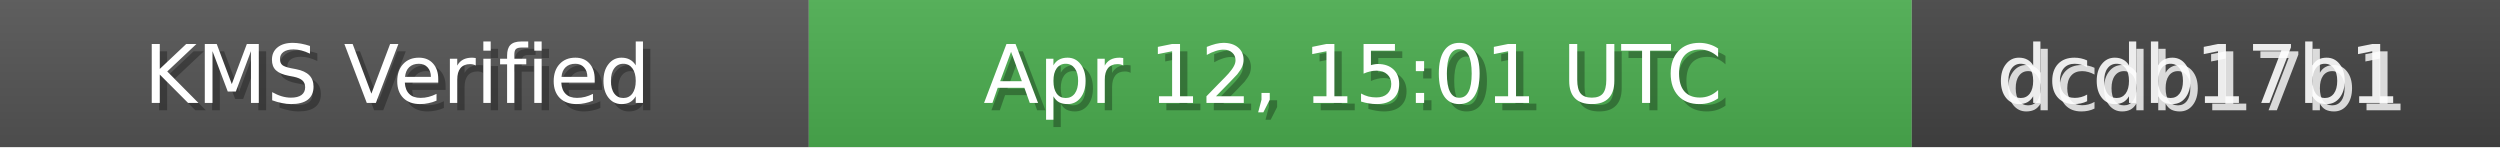
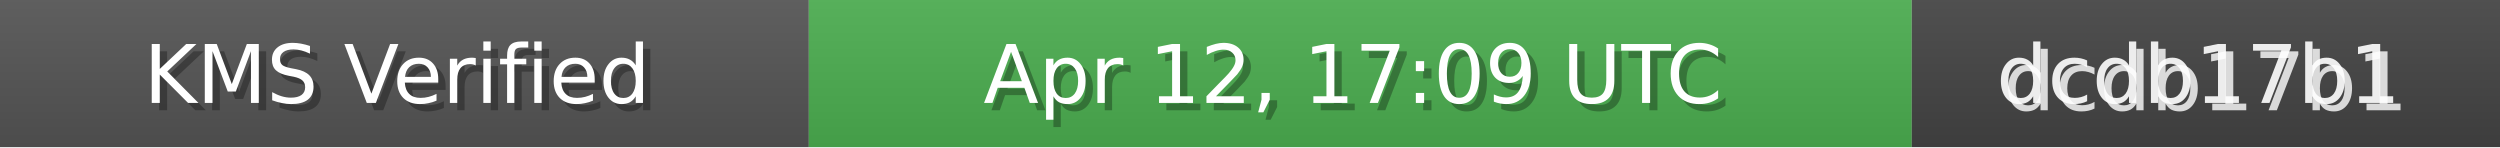
<svg xmlns="http://www.w3.org/2000/svg" width="340" height="20" role="img">
  <linearGradient id="bg" x2="0" y2="100%">
    <stop offset="0" stop-color="#bbb" stop-opacity=".1" />
    <stop offset="1" stop-opacity=".1" />
  </linearGradient>
  <rect width="110" height="20" fill="#555" />
  <rect x="110" width="150" height="20" fill="#4CAF50" />
  <rect x="260" width="80" height="20" fill="#444" />
  <rect width="340" height="20" fill="url(#bg)" />
  <g fill="#fff" text-anchor="middle" font-family="Verdana,Geneva,DejaVu Sans,sans-serif" font-size="11">
    <text x="55" y="15" fill="#000" fill-opacity=".3">KMS Verified</text>
    <text x="54" y="14">KMS Verified</text>
-     <text x="185" y="15" fill="#000" fill-opacity=".3">Apr 12, 15:01 UTC</text>
-     <text x="184" y="14">Apr 12, 15:01 UTC</text>
+     <text x="185" y="15" fill="#000" fill-opacity=".3">Apr 12, 17:09 UTC</text>
+     <text x="184" y="14">Apr 12, 17:09 UTC</text>
    <text x="300" y="15" fill="#fff" fill-opacity=".8">dcdb17b1</text>
    <text x="299" y="14" fill="#fff" fill-opacity=".9">dcdb17b1</text>
  </g>
</svg>
